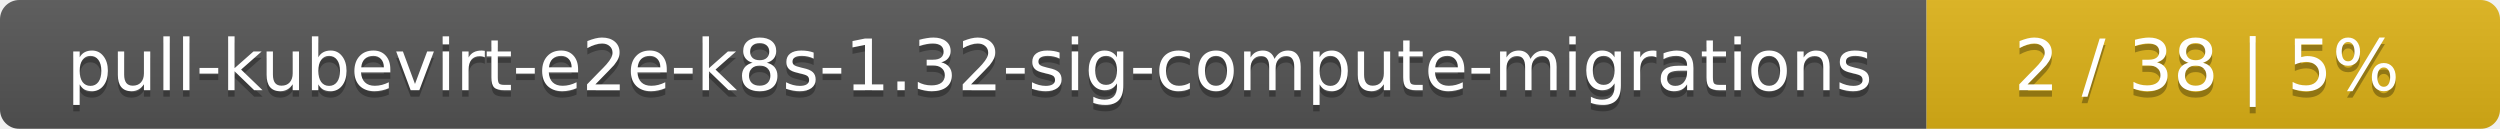
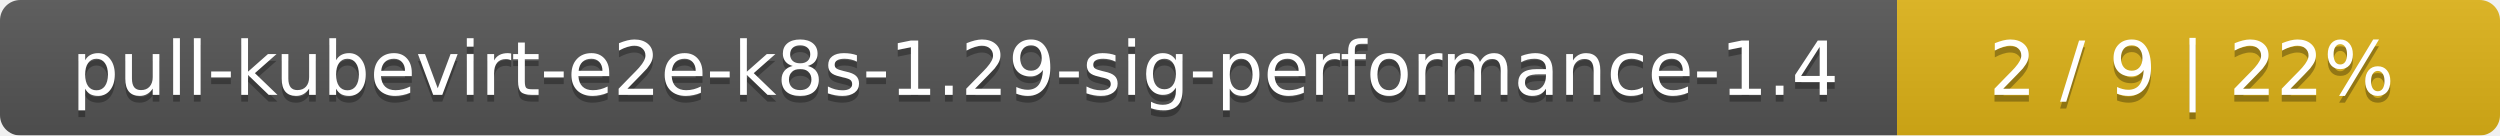
- <svg xmlns="http://www.w3.org/2000/svg" width="388" height="20">
+ <svg xmlns="http://www.w3.org/2000/svg" width="369" height="20">
  <linearGradient id="smooth" x2="0" y2="100%">
    <stop offset="0" stop-color="#bbb" stop-opacity=".1" />
    <stop offset="1" stop-opacity=".1" />
  </linearGradient>
  <mask id="round">
-     <rect width="388" height="20" rx="3" fill="#fff" />
+     <rect width="369" height="20" rx="3" fill="#fff" />
  </mask>
  <g mask="url(#round)">
-     <rect width="299" height="20" fill="#555" />
-     <rect x="299" width="89" height="20" fill="#dfb317" />
-     <rect width="388" height="20" fill="url(#smooth)" />
+     <rect width="280" height="20" fill="#555" />
+     <rect x="280" width="89" height="20" fill="#dfb317" />
+     <rect width="369" height="20" fill="url(#smooth)" />
  </g>
  <g fill="#fff" text-anchor="middle" font-family="DejaVu Sans,Verdana,Geneva,sans-serif" font-size="11">
-     <text x="150.5" y="15" fill="#010101" fill-opacity=".3">pull-kubevirt-e2e-k8s-1.32-sig-compute-migrations</text>
-     <text x="150.5" y="14">pull-kubevirt-e2e-k8s-1.32-sig-compute-migrations</text>
-     <text x="342.5" y="15" fill="#010101" fill-opacity=".3">2 / 38    |    5%</text>
-     <text x="342.5" y="14">2 / 38    |    5%</text>
+     <text x="141" y="15" fill="#010101" fill-opacity=".3">pull-kubevirt-e2e-k8s-1.29-sig-performance-1.4</text>
+     <text x="141" y="14">pull-kubevirt-e2e-k8s-1.29-sig-performance-1.4</text>
+     <text x="323.5" y="15" fill="#010101" fill-opacity=".3">2 / 9    |    22%</text>
+     <text x="323.5" y="14">2 / 9    |    22%</text>
  </g>
</svg>
